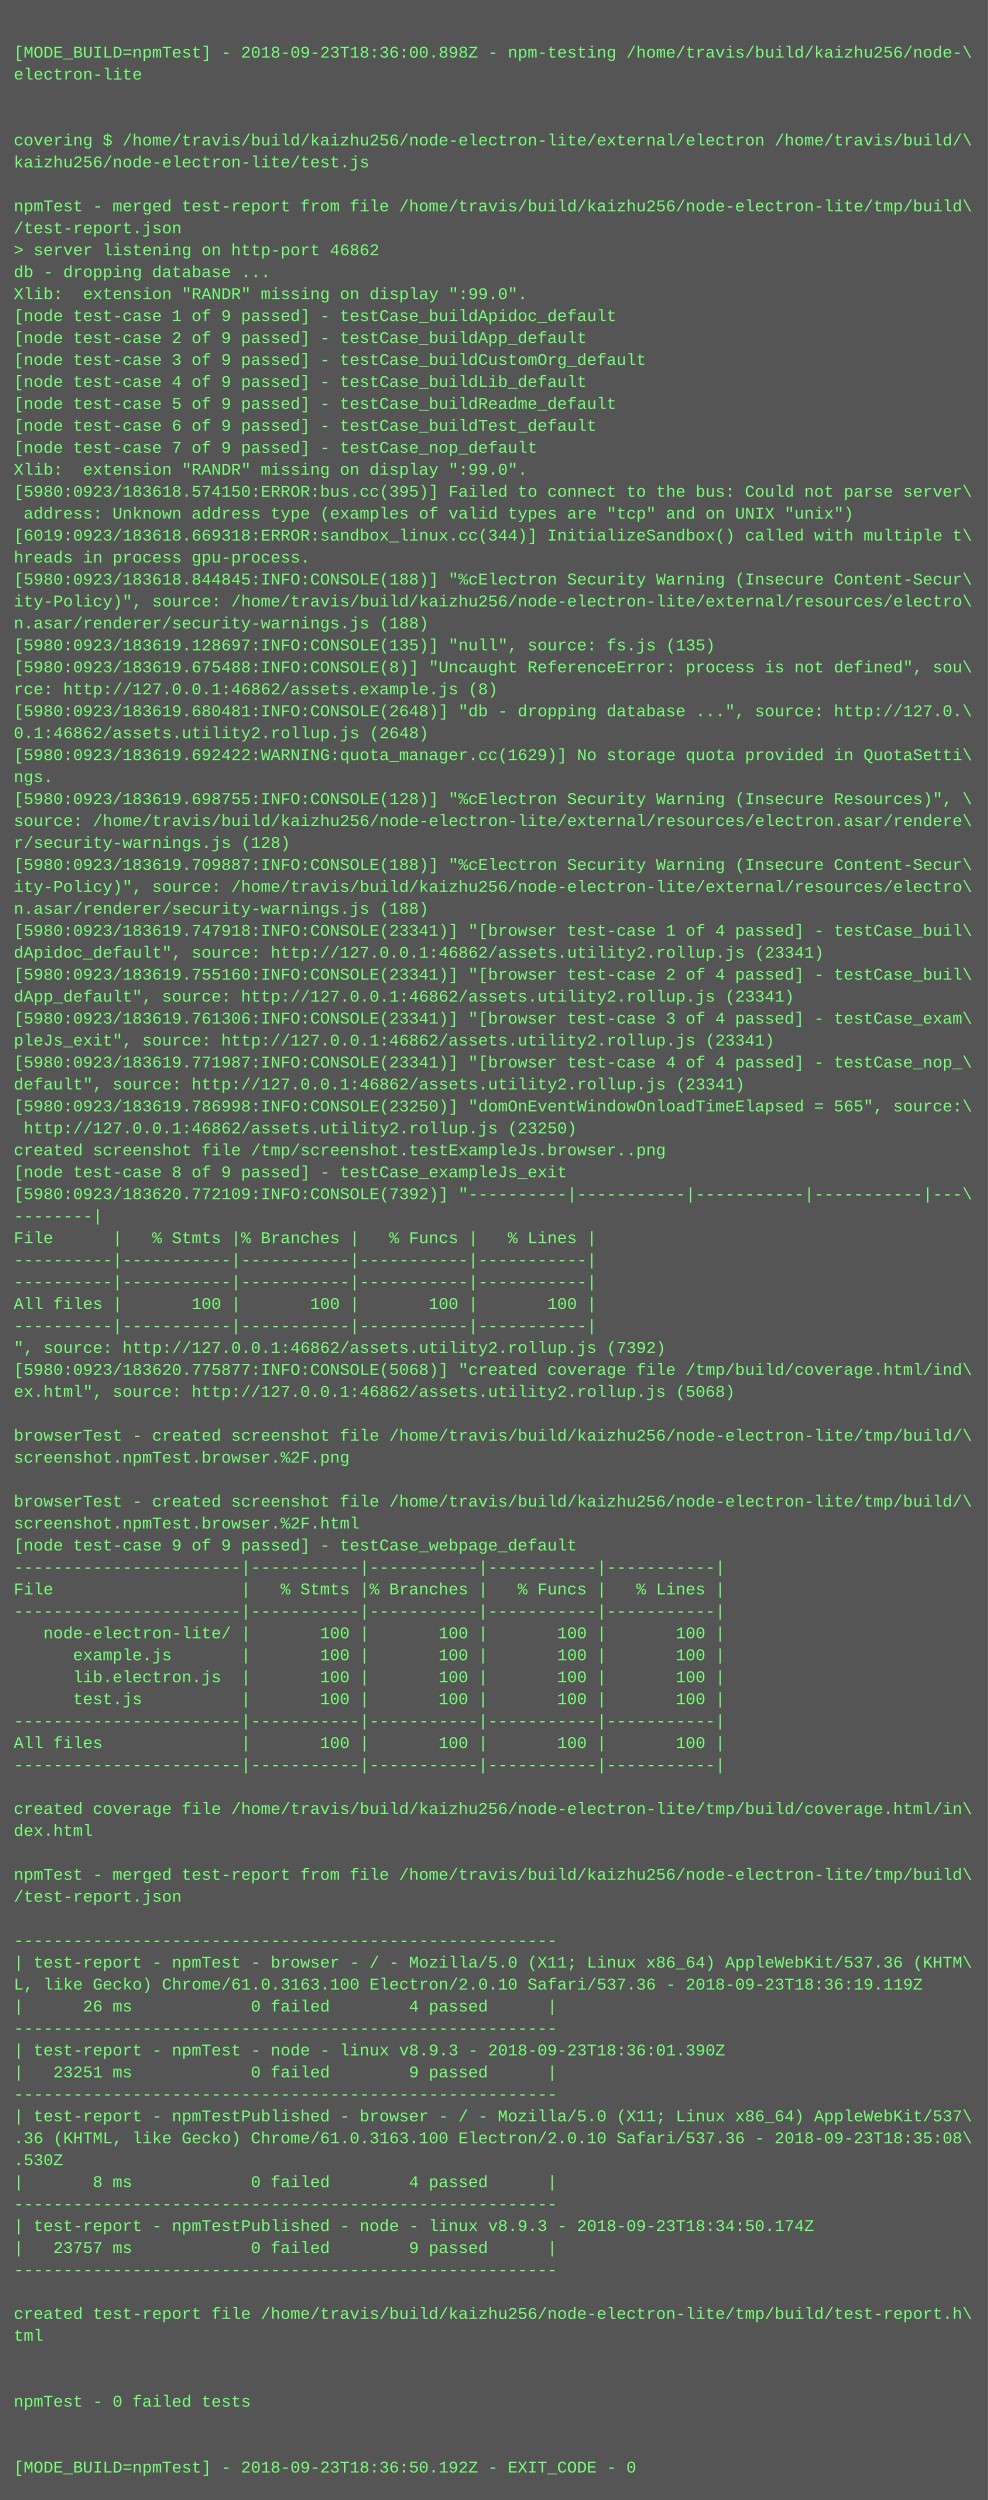
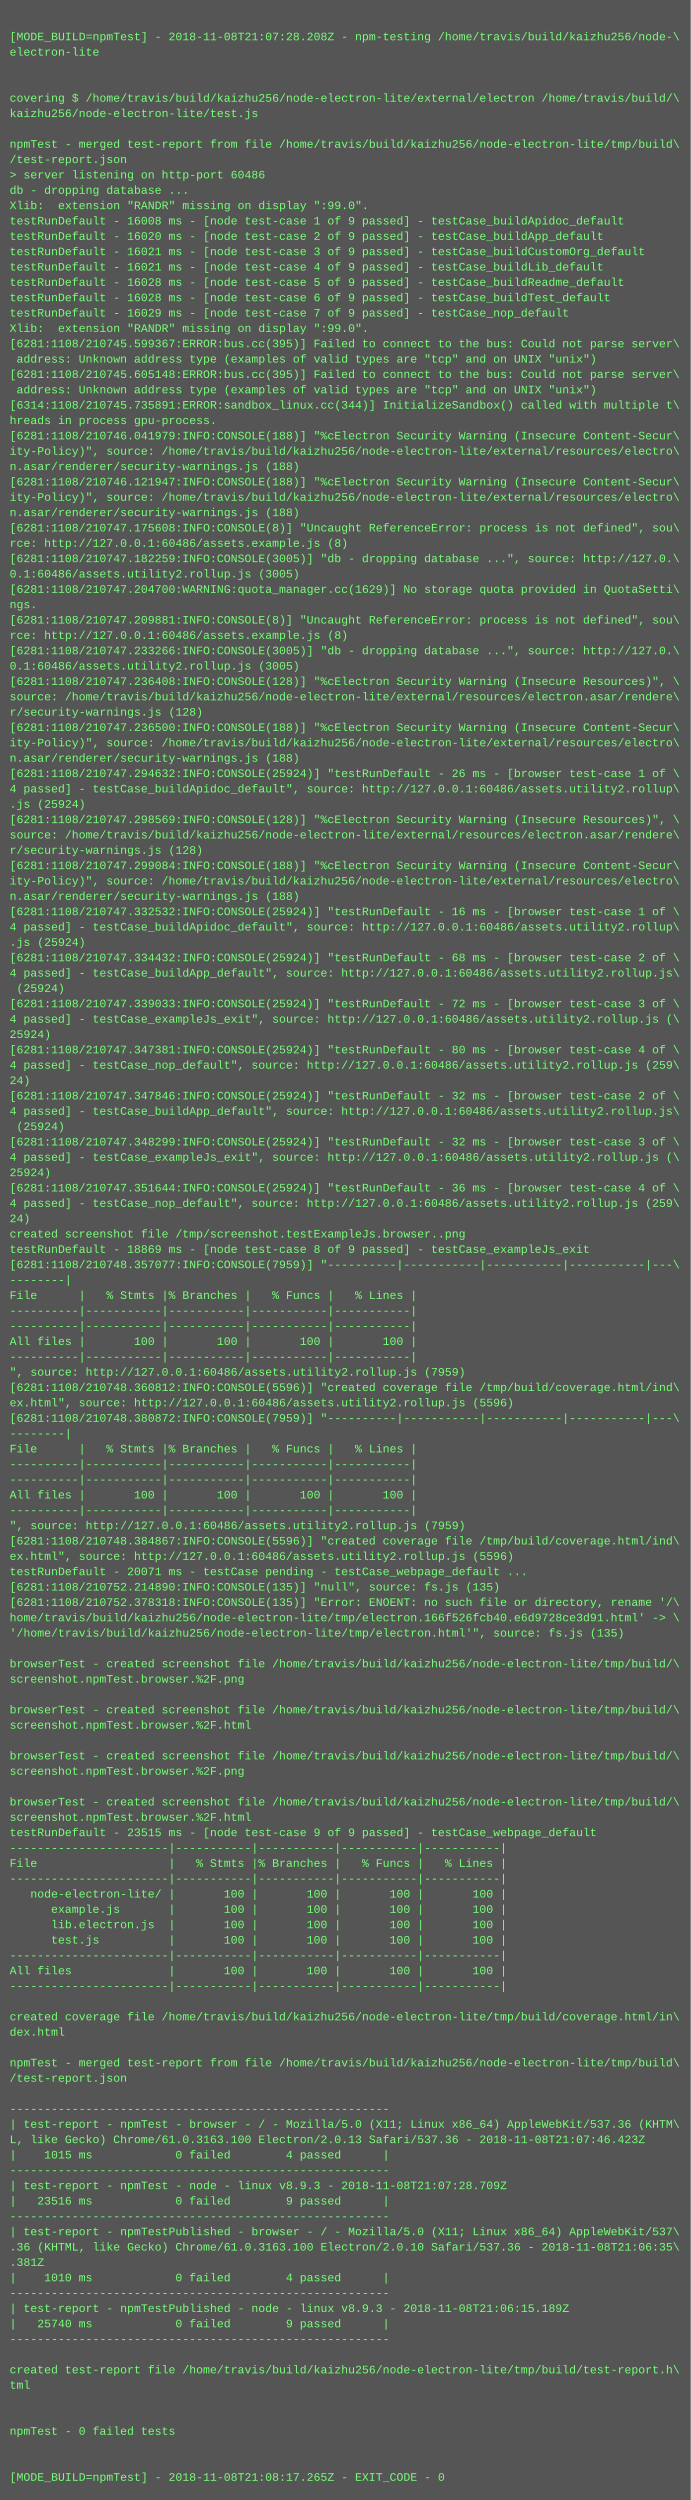
- <svg xmlns="http://www.w3.org/2000/svg" height="1822" width="720">
-   <rect height="1822" fill="#555" width="720" />
+ <svg xmlns="http://www.w3.org/2000/svg" height="2606" width="720">
+   <rect height="2606" fill="#555" width="720" />
  <text fill="#7f7" font-family="Courier New" font-size="12" xml:space="preserve">
    <tspan x="10" y="26" />
-     <tspan x="10" y="42">[MODE_BUILD=npmTest] - 2018-09-23T18:36:00.898Z - npm-testing /home/travis/build/kaizhu256/node-\</tspan>
+     <tspan x="10" y="42">[MODE_BUILD=npmTest] - 2018-11-08T21:07:28.208Z - npm-testing /home/travis/build/kaizhu256/node-\</tspan>
    <tspan x="10" y="58">electron-lite</tspan>
    <tspan x="10" y="74" />
    <tspan x="10" y="90" />
    <tspan x="10" y="106">covering $ /home/travis/build/kaizhu256/node-electron-lite/external/electron /home/travis/build/\</tspan>
    <tspan x="10" y="122">kaizhu256/node-electron-lite/test.js</tspan>
    <tspan x="10" y="138" />
    <tspan x="10" y="154">npmTest - merged test-report from file /home/travis/build/kaizhu256/node-electron-lite/tmp/build\</tspan>
    <tspan x="10" y="170">/test-report.json</tspan>
-     <tspan x="10" y="186">&gt; server listening on http-port 46862</tspan>
+     <tspan x="10" y="186">&gt; server listening on http-port 60486</tspan>
    <tspan x="10" y="202">db - dropping database ...</tspan>
    <tspan x="10" y="218">Xlib:  extension "RANDR" missing on display ":99.0".</tspan>
-     <tspan x="10" y="234">[node test-case 1 of 9 passed] - testCase_buildApidoc_default</tspan>
-     <tspan x="10" y="250">[node test-case 2 of 9 passed] - testCase_buildApp_default</tspan>
-     <tspan x="10" y="266">[node test-case 3 of 9 passed] - testCase_buildCustomOrg_default</tspan>
-     <tspan x="10" y="282">[node test-case 4 of 9 passed] - testCase_buildLib_default</tspan>
-     <tspan x="10" y="298">[node test-case 5 of 9 passed] - testCase_buildReadme_default</tspan>
-     <tspan x="10" y="314">[node test-case 6 of 9 passed] - testCase_buildTest_default</tspan>
-     <tspan x="10" y="330">[node test-case 7 of 9 passed] - testCase_nop_default</tspan>
+     <tspan x="10" y="234">testRunDefault - 16008 ms - [node test-case 1 of 9 passed] - testCase_buildApidoc_default</tspan>
+     <tspan x="10" y="250">testRunDefault - 16020 ms - [node test-case 2 of 9 passed] - testCase_buildApp_default</tspan>
+     <tspan x="10" y="266">testRunDefault - 16021 ms - [node test-case 3 of 9 passed] - testCase_buildCustomOrg_default</tspan>
+     <tspan x="10" y="282">testRunDefault - 16021 ms - [node test-case 4 of 9 passed] - testCase_buildLib_default</tspan>
+     <tspan x="10" y="298">testRunDefault - 16028 ms - [node test-case 5 of 9 passed] - testCase_buildReadme_default</tspan>
+     <tspan x="10" y="314">testRunDefault - 16028 ms - [node test-case 6 of 9 passed] - testCase_buildTest_default</tspan>
+     <tspan x="10" y="330">testRunDefault - 16029 ms - [node test-case 7 of 9 passed] - testCase_nop_default</tspan>
    <tspan x="10" y="346">Xlib:  extension "RANDR" missing on display ":99.0".</tspan>
-     <tspan x="10" y="362">[5980:0923/183618.574150:ERROR:bus.cc(395)] Failed to connect to the bus: Could not parse server\</tspan>
+     <tspan x="10" y="362">[6281:1108/210745.599367:ERROR:bus.cc(395)] Failed to connect to the bus: Could not parse server\</tspan>
    <tspan x="10" y="378"> address: Unknown address type (examples of valid types are "tcp" and on UNIX "unix")</tspan>
-     <tspan x="10" y="394">[6019:0923/183618.669318:ERROR:sandbox_linux.cc(344)] InitializeSandbox() called with multiple t\</tspan>
-     <tspan x="10" y="410">hreads in process gpu-process.</tspan>
-     <tspan x="10" y="426">[5980:0923/183618.844845:INFO:CONSOLE(188)] "%cElectron Security Warning (Insecure Content-Secur\</tspan>
-     <tspan x="10" y="442">ity-Policy)", source: /home/travis/build/kaizhu256/node-electron-lite/external/resources/electro\</tspan>
-     <tspan x="10" y="458">n.asar/renderer/security-warnings.js (188)</tspan>
-     <tspan x="10" y="474">[5980:0923/183619.128697:INFO:CONSOLE(135)] "null", source: fs.js (135)</tspan>
-     <tspan x="10" y="490">[5980:0923/183619.675488:INFO:CONSOLE(8)] "Uncaught ReferenceError: process is not defined", sou\</tspan>
-     <tspan x="10" y="506">rce: http://127.0.0.1:46862/assets.example.js (8)</tspan>
-     <tspan x="10" y="522">[5980:0923/183619.680481:INFO:CONSOLE(2648)] "db - dropping database ...", source: http://127.0.\</tspan>
-     <tspan x="10" y="538">0.1:46862/assets.utility2.rollup.js (2648)</tspan>
-     <tspan x="10" y="554">[5980:0923/183619.692422:WARNING:quota_manager.cc(1629)] No storage quota provided in QuotaSetti\</tspan>
-     <tspan x="10" y="570">ngs.</tspan>
-     <tspan x="10" y="586">[5980:0923/183619.698755:INFO:CONSOLE(128)] "%cElectron Security Warning (Insecure Resources)", \</tspan>
-     <tspan x="10" y="602">source: /home/travis/build/kaizhu256/node-electron-lite/external/resources/electron.asar/rendere\</tspan>
-     <tspan x="10" y="618">r/security-warnings.js (128)</tspan>
-     <tspan x="10" y="634">[5980:0923/183619.709887:INFO:CONSOLE(188)] "%cElectron Security Warning (Insecure Content-Secur\</tspan>
-     <tspan x="10" y="650">ity-Policy)", source: /home/travis/build/kaizhu256/node-electron-lite/external/resources/electro\</tspan>
-     <tspan x="10" y="666">n.asar/renderer/security-warnings.js (188)</tspan>
-     <tspan x="10" y="682">[5980:0923/183619.747918:INFO:CONSOLE(23341)] "[browser test-case 1 of 4 passed] - testCase_buil\</tspan>
-     <tspan x="10" y="698">dApidoc_default", source: http://127.0.0.1:46862/assets.utility2.rollup.js (23341)</tspan>
-     <tspan x="10" y="714">[5980:0923/183619.755160:INFO:CONSOLE(23341)] "[browser test-case 2 of 4 passed] - testCase_buil\</tspan>
-     <tspan x="10" y="730">dApp_default", source: http://127.0.0.1:46862/assets.utility2.rollup.js (23341)</tspan>
-     <tspan x="10" y="746">[5980:0923/183619.761306:INFO:CONSOLE(23341)] "[browser test-case 3 of 4 passed] - testCase_exam\</tspan>
-     <tspan x="10" y="762">pleJs_exit", source: http://127.0.0.1:46862/assets.utility2.rollup.js (23341)</tspan>
-     <tspan x="10" y="778">[5980:0923/183619.771987:INFO:CONSOLE(23341)] "[browser test-case 4 of 4 passed] - testCase_nop_\</tspan>
-     <tspan x="10" y="794">default", source: http://127.0.0.1:46862/assets.utility2.rollup.js (23341)</tspan>
-     <tspan x="10" y="810">[5980:0923/183619.786998:INFO:CONSOLE(23250)] "domOnEventWindowOnloadTimeElapsed = 565", source:\</tspan>
-     <tspan x="10" y="826"> http://127.0.0.1:46862/assets.utility2.rollup.js (23250)</tspan>
-     <tspan x="10" y="842">created screenshot file /tmp/screenshot.testExampleJs.browser..png</tspan>
-     <tspan x="10" y="858">[node test-case 8 of 9 passed] - testCase_exampleJs_exit</tspan>
-     <tspan x="10" y="874">[5980:0923/183620.772109:INFO:CONSOLE(7392)] "----------|-----------|-----------|-----------|---\</tspan>
-     <tspan x="10" y="890">--------|</tspan>
-     <tspan x="10" y="906">File      |   % Stmts |% Branches |   % Funcs |   % Lines |</tspan>
-     <tspan x="10" y="922">----------|-----------|-----------|-----------|-----------|</tspan>
-     <tspan x="10" y="938">----------|-----------|-----------|-----------|-----------|</tspan>
-     <tspan x="10" y="954">All files |       100 |       100 |       100 |       100 |</tspan>
-     <tspan x="10" y="970">----------|-----------|-----------|-----------|-----------|</tspan>
-     <tspan x="10" y="986">", source: http://127.0.0.1:46862/assets.utility2.rollup.js (7392)</tspan>
-     <tspan x="10" y="1002">[5980:0923/183620.775877:INFO:CONSOLE(5068)] "created coverage file /tmp/build/coverage.html/ind\</tspan>
-     <tspan x="10" y="1018">ex.html", source: http://127.0.0.1:46862/assets.utility2.rollup.js (5068)</tspan>
-     <tspan x="10" y="1034" />
-     <tspan x="10" y="1050">browserTest - created screenshot file /home/travis/build/kaizhu256/node-electron-lite/tmp/build/\</tspan>
-     <tspan x="10" y="1066">screenshot.npmTest.browser.%2F.png</tspan>
-     <tspan x="10" y="1082" />
-     <tspan x="10" y="1098">browserTest - created screenshot file /home/travis/build/kaizhu256/node-electron-lite/tmp/build/\</tspan>
-     <tspan x="10" y="1114">screenshot.npmTest.browser.%2F.html</tspan>
-     <tspan x="10" y="1130">[node test-case 9 of 9 passed] - testCase_webpage_default</tspan>
-     <tspan x="10" y="1146">-----------------------|-----------|-----------|-----------|-----------|</tspan>
-     <tspan x="10" y="1162">File                   |   % Stmts |% Branches |   % Funcs |   % Lines |</tspan>
-     <tspan x="10" y="1178">-----------------------|-----------|-----------|-----------|-----------|</tspan>
-     <tspan x="10" y="1194">   node-electron-lite/ |       100 |       100 |       100 |       100 |</tspan>
-     <tspan x="10" y="1210">      example.js       |       100 |       100 |       100 |       100 |</tspan>
-     <tspan x="10" y="1226">      lib.electron.js  |       100 |       100 |       100 |       100 |</tspan>
-     <tspan x="10" y="1242">      test.js          |       100 |       100 |       100 |       100 |</tspan>
-     <tspan x="10" y="1258">-----------------------|-----------|-----------|-----------|-----------|</tspan>
-     <tspan x="10" y="1274">All files              |       100 |       100 |       100 |       100 |</tspan>
-     <tspan x="10" y="1290">-----------------------|-----------|-----------|-----------|-----------|</tspan>
-     <tspan x="10" y="1306" />
-     <tspan x="10" y="1322">created coverage file /home/travis/build/kaizhu256/node-electron-lite/tmp/build/coverage.html/in\</tspan>
-     <tspan x="10" y="1338">dex.html</tspan>
-     <tspan x="10" y="1354" />
-     <tspan x="10" y="1370">npmTest - merged test-report from file /home/travis/build/kaizhu256/node-electron-lite/tmp/build\</tspan>
-     <tspan x="10" y="1386">/test-report.json</tspan>
-     <tspan x="10" y="1402" />
-     <tspan x="10" y="1418">-------------------------------------------------------</tspan>
-     <tspan x="10" y="1434">| test-report - npmTest - browser - / - Mozilla/5.0 (X11; Linux x86_64) AppleWebKit/537.36 (KHTM\</tspan>
-     <tspan x="10" y="1450">L, like Gecko) Chrome/61.0.3163.100 Electron/2.0.10 Safari/537.36 - 2018-09-23T18:36:19.119Z</tspan>
-     <tspan x="10" y="1466">|      26 ms            0 failed        4 passed      |</tspan>
-     <tspan x="10" y="1482">-------------------------------------------------------</tspan>
-     <tspan x="10" y="1498">| test-report - npmTest - node - linux v8.9.3 - 2018-09-23T18:36:01.390Z</tspan>
-     <tspan x="10" y="1514">|   23251 ms            0 failed        9 passed      |</tspan>
-     <tspan x="10" y="1530">-------------------------------------------------------</tspan>
-     <tspan x="10" y="1546">| test-report - npmTestPublished - browser - / - Mozilla/5.0 (X11; Linux x86_64) AppleWebKit/537\</tspan>
-     <tspan x="10" y="1562">.36 (KHTML, like Gecko) Chrome/61.0.3163.100 Electron/2.0.10 Safari/537.36 - 2018-09-23T18:35:08\</tspan>
-     <tspan x="10" y="1578">.530Z</tspan>
-     <tspan x="10" y="1594">|       8 ms            0 failed        4 passed      |</tspan>
-     <tspan x="10" y="1610">-------------------------------------------------------</tspan>
-     <tspan x="10" y="1626">| test-report - npmTestPublished - node - linux v8.9.3 - 2018-09-23T18:34:50.174Z</tspan>
-     <tspan x="10" y="1642">|   23757 ms            0 failed        9 passed      |</tspan>
-     <tspan x="10" y="1658">-------------------------------------------------------</tspan>
-     <tspan x="10" y="1674" />
-     <tspan x="10" y="1690">created test-report file /home/travis/build/kaizhu256/node-electron-lite/tmp/build/test-report.h\</tspan>
-     <tspan x="10" y="1706">tml</tspan>
+     <tspan x="10" y="394">[6281:1108/210745.605148:ERROR:bus.cc(395)] Failed to connect to the bus: Could not parse server\</tspan>
+     <tspan x="10" y="410"> address: Unknown address type (examples of valid types are "tcp" and on UNIX "unix")</tspan>
+     <tspan x="10" y="426">[6314:1108/210745.735891:ERROR:sandbox_linux.cc(344)] InitializeSandbox() called with multiple t\</tspan>
+     <tspan x="10" y="442">hreads in process gpu-process.</tspan>
+     <tspan x="10" y="458">[6281:1108/210746.041979:INFO:CONSOLE(188)] "%cElectron Security Warning (Insecure Content-Secur\</tspan>
+     <tspan x="10" y="474">ity-Policy)", source: /home/travis/build/kaizhu256/node-electron-lite/external/resources/electro\</tspan>
+     <tspan x="10" y="490">n.asar/renderer/security-warnings.js (188)</tspan>
+     <tspan x="10" y="506">[6281:1108/210746.121947:INFO:CONSOLE(188)] "%cElectron Security Warning (Insecure Content-Secur\</tspan>
+     <tspan x="10" y="522">ity-Policy)", source: /home/travis/build/kaizhu256/node-electron-lite/external/resources/electro\</tspan>
+     <tspan x="10" y="538">n.asar/renderer/security-warnings.js (188)</tspan>
+     <tspan x="10" y="554">[6281:1108/210747.175608:INFO:CONSOLE(8)] "Uncaught ReferenceError: process is not defined", sou\</tspan>
+     <tspan x="10" y="570">rce: http://127.0.0.1:60486/assets.example.js (8)</tspan>
+     <tspan x="10" y="586">[6281:1108/210747.182259:INFO:CONSOLE(3005)] "db - dropping database ...", source: http://127.0.\</tspan>
+     <tspan x="10" y="602">0.1:60486/assets.utility2.rollup.js (3005)</tspan>
+     <tspan x="10" y="618">[6281:1108/210747.204700:WARNING:quota_manager.cc(1629)] No storage quota provided in QuotaSetti\</tspan>
+     <tspan x="10" y="634">ngs.</tspan>
+     <tspan x="10" y="650">[6281:1108/210747.209881:INFO:CONSOLE(8)] "Uncaught ReferenceError: process is not defined", sou\</tspan>
+     <tspan x="10" y="666">rce: http://127.0.0.1:60486/assets.example.js (8)</tspan>
+     <tspan x="10" y="682">[6281:1108/210747.233266:INFO:CONSOLE(3005)] "db - dropping database ...", source: http://127.0.\</tspan>
+     <tspan x="10" y="698">0.1:60486/assets.utility2.rollup.js (3005)</tspan>
+     <tspan x="10" y="714">[6281:1108/210747.236408:INFO:CONSOLE(128)] "%cElectron Security Warning (Insecure Resources)", \</tspan>
+     <tspan x="10" y="730">source: /home/travis/build/kaizhu256/node-electron-lite/external/resources/electron.asar/rendere\</tspan>
+     <tspan x="10" y="746">r/security-warnings.js (128)</tspan>
+     <tspan x="10" y="762">[6281:1108/210747.236500:INFO:CONSOLE(188)] "%cElectron Security Warning (Insecure Content-Secur\</tspan>
+     <tspan x="10" y="778">ity-Policy)", source: /home/travis/build/kaizhu256/node-electron-lite/external/resources/electro\</tspan>
+     <tspan x="10" y="794">n.asar/renderer/security-warnings.js (188)</tspan>
+     <tspan x="10" y="810">[6281:1108/210747.294632:INFO:CONSOLE(25924)] "testRunDefault - 26 ms - [browser test-case 1 of \</tspan>
+     <tspan x="10" y="826">4 passed] - testCase_buildApidoc_default", source: http://127.0.0.1:60486/assets.utility2.rollup\</tspan>
+     <tspan x="10" y="842">.js (25924)</tspan>
+     <tspan x="10" y="858">[6281:1108/210747.298569:INFO:CONSOLE(128)] "%cElectron Security Warning (Insecure Resources)", \</tspan>
+     <tspan x="10" y="874">source: /home/travis/build/kaizhu256/node-electron-lite/external/resources/electron.asar/rendere\</tspan>
+     <tspan x="10" y="890">r/security-warnings.js (128)</tspan>
+     <tspan x="10" y="906">[6281:1108/210747.299084:INFO:CONSOLE(188)] "%cElectron Security Warning (Insecure Content-Secur\</tspan>
+     <tspan x="10" y="922">ity-Policy)", source: /home/travis/build/kaizhu256/node-electron-lite/external/resources/electro\</tspan>
+     <tspan x="10" y="938">n.asar/renderer/security-warnings.js (188)</tspan>
+     <tspan x="10" y="954">[6281:1108/210747.332532:INFO:CONSOLE(25924)] "testRunDefault - 16 ms - [browser test-case 1 of \</tspan>
+     <tspan x="10" y="970">4 passed] - testCase_buildApidoc_default", source: http://127.0.0.1:60486/assets.utility2.rollup\</tspan>
+     <tspan x="10" y="986">.js (25924)</tspan>
+     <tspan x="10" y="1002">[6281:1108/210747.334432:INFO:CONSOLE(25924)] "testRunDefault - 68 ms - [browser test-case 2 of \</tspan>
+     <tspan x="10" y="1018">4 passed] - testCase_buildApp_default", source: http://127.0.0.1:60486/assets.utility2.rollup.js\</tspan>
+     <tspan x="10" y="1034"> (25924)</tspan>
+     <tspan x="10" y="1050">[6281:1108/210747.339033:INFO:CONSOLE(25924)] "testRunDefault - 72 ms - [browser test-case 3 of \</tspan>
+     <tspan x="10" y="1066">4 passed] - testCase_exampleJs_exit", source: http://127.0.0.1:60486/assets.utility2.rollup.js (\</tspan>
+     <tspan x="10" y="1082">25924)</tspan>
+     <tspan x="10" y="1098">[6281:1108/210747.347381:INFO:CONSOLE(25924)] "testRunDefault - 80 ms - [browser test-case 4 of \</tspan>
+     <tspan x="10" y="1114">4 passed] - testCase_nop_default", source: http://127.0.0.1:60486/assets.utility2.rollup.js (259\</tspan>
+     <tspan x="10" y="1130">24)</tspan>
+     <tspan x="10" y="1146">[6281:1108/210747.347846:INFO:CONSOLE(25924)] "testRunDefault - 32 ms - [browser test-case 2 of \</tspan>
+     <tspan x="10" y="1162">4 passed] - testCase_buildApp_default", source: http://127.0.0.1:60486/assets.utility2.rollup.js\</tspan>
+     <tspan x="10" y="1178"> (25924)</tspan>
+     <tspan x="10" y="1194">[6281:1108/210747.348299:INFO:CONSOLE(25924)] "testRunDefault - 32 ms - [browser test-case 3 of \</tspan>
+     <tspan x="10" y="1210">4 passed] - testCase_exampleJs_exit", source: http://127.0.0.1:60486/assets.utility2.rollup.js (\</tspan>
+     <tspan x="10" y="1226">25924)</tspan>
+     <tspan x="10" y="1242">[6281:1108/210747.351644:INFO:CONSOLE(25924)] "testRunDefault - 36 ms - [browser test-case 4 of \</tspan>
+     <tspan x="10" y="1258">4 passed] - testCase_nop_default", source: http://127.0.0.1:60486/assets.utility2.rollup.js (259\</tspan>
+     <tspan x="10" y="1274">24)</tspan>
+     <tspan x="10" y="1290">created screenshot file /tmp/screenshot.testExampleJs.browser..png</tspan>
+     <tspan x="10" y="1306">testRunDefault - 18869 ms - [node test-case 8 of 9 passed] - testCase_exampleJs_exit</tspan>
+     <tspan x="10" y="1322">[6281:1108/210748.357077:INFO:CONSOLE(7959)] "----------|-----------|-----------|-----------|---\</tspan>
+     <tspan x="10" y="1338">--------|</tspan>
+     <tspan x="10" y="1354">File      |   % Stmts |% Branches |   % Funcs |   % Lines |</tspan>
+     <tspan x="10" y="1370">----------|-----------|-----------|-----------|-----------|</tspan>
+     <tspan x="10" y="1386">----------|-----------|-----------|-----------|-----------|</tspan>
+     <tspan x="10" y="1402">All files |       100 |       100 |       100 |       100 |</tspan>
+     <tspan x="10" y="1418">----------|-----------|-----------|-----------|-----------|</tspan>
+     <tspan x="10" y="1434">", source: http://127.0.0.1:60486/assets.utility2.rollup.js (7959)</tspan>
+     <tspan x="10" y="1450">[6281:1108/210748.360812:INFO:CONSOLE(5596)] "created coverage file /tmp/build/coverage.html/ind\</tspan>
+     <tspan x="10" y="1466">ex.html", source: http://127.0.0.1:60486/assets.utility2.rollup.js (5596)</tspan>
+     <tspan x="10" y="1482">[6281:1108/210748.380872:INFO:CONSOLE(7959)] "----------|-----------|-----------|-----------|---\</tspan>
+     <tspan x="10" y="1498">--------|</tspan>
+     <tspan x="10" y="1514">File      |   % Stmts |% Branches |   % Funcs |   % Lines |</tspan>
+     <tspan x="10" y="1530">----------|-----------|-----------|-----------|-----------|</tspan>
+     <tspan x="10" y="1546">----------|-----------|-----------|-----------|-----------|</tspan>
+     <tspan x="10" y="1562">All files |       100 |       100 |       100 |       100 |</tspan>
+     <tspan x="10" y="1578">----------|-----------|-----------|-----------|-----------|</tspan>
+     <tspan x="10" y="1594">", source: http://127.0.0.1:60486/assets.utility2.rollup.js (7959)</tspan>
+     <tspan x="10" y="1610">[6281:1108/210748.384867:INFO:CONSOLE(5596)] "created coverage file /tmp/build/coverage.html/ind\</tspan>
+     <tspan x="10" y="1626">ex.html", source: http://127.0.0.1:60486/assets.utility2.rollup.js (5596)</tspan>
+     <tspan x="10" y="1642">testRunDefault - 20071 ms - testCase pending - testCase_webpage_default ...</tspan>
+     <tspan x="10" y="1658">[6281:1108/210752.214890:INFO:CONSOLE(135)] "null", source: fs.js (135)</tspan>
+     <tspan x="10" y="1674">[6281:1108/210752.378318:INFO:CONSOLE(135)] "Error: ENOENT: no such file or directory, rename '/\</tspan>
+     <tspan x="10" y="1690">home/travis/build/kaizhu256/node-electron-lite/tmp/electron.166f526fcb40.e6d9728ce3d91.html' -&gt; \</tspan>
+     <tspan x="10" y="1706">'/home/travis/build/kaizhu256/node-electron-lite/tmp/electron.html'", source: fs.js (135)</tspan>
    <tspan x="10" y="1722" />
-     <tspan x="10" y="1738" />
-     <tspan x="10" y="1754">npmTest - 0 failed tests</tspan>
+     <tspan x="10" y="1738">browserTest - created screenshot file /home/travis/build/kaizhu256/node-electron-lite/tmp/build/\</tspan>
+     <tspan x="10" y="1754">screenshot.npmTest.browser.%2F.png</tspan>
    <tspan x="10" y="1770" />
-     <tspan x="10" y="1786" />
-     <tspan x="10" y="1802">[MODE_BUILD=npmTest] - 2018-09-23T18:36:50.192Z - EXIT_CODE - 0</tspan>
+     <tspan x="10" y="1786">browserTest - created screenshot file /home/travis/build/kaizhu256/node-electron-lite/tmp/build/\</tspan>
+     <tspan x="10" y="1802">screenshot.npmTest.browser.%2F.html</tspan>
+     <tspan x="10" y="1818" />
+     <tspan x="10" y="1834">browserTest - created screenshot file /home/travis/build/kaizhu256/node-electron-lite/tmp/build/\</tspan>
+     <tspan x="10" y="1850">screenshot.npmTest.browser.%2F.png</tspan>
+     <tspan x="10" y="1866" />
+     <tspan x="10" y="1882">browserTest - created screenshot file /home/travis/build/kaizhu256/node-electron-lite/tmp/build/\</tspan>
+     <tspan x="10" y="1898">screenshot.npmTest.browser.%2F.html</tspan>
+     <tspan x="10" y="1914">testRunDefault - 23515 ms - [node test-case 9 of 9 passed] - testCase_webpage_default</tspan>
+     <tspan x="10" y="1930">-----------------------|-----------|-----------|-----------|-----------|</tspan>
+     <tspan x="10" y="1946">File                   |   % Stmts |% Branches |   % Funcs |   % Lines |</tspan>
+     <tspan x="10" y="1962">-----------------------|-----------|-----------|-----------|-----------|</tspan>
+     <tspan x="10" y="1978">   node-electron-lite/ |       100 |       100 |       100 |       100 |</tspan>
+     <tspan x="10" y="1994">      example.js       |       100 |       100 |       100 |       100 |</tspan>
+     <tspan x="10" y="2010">      lib.electron.js  |       100 |       100 |       100 |       100 |</tspan>
+     <tspan x="10" y="2026">      test.js          |       100 |       100 |       100 |       100 |</tspan>
+     <tspan x="10" y="2042">-----------------------|-----------|-----------|-----------|-----------|</tspan>
+     <tspan x="10" y="2058">All files              |       100 |       100 |       100 |       100 |</tspan>
+     <tspan x="10" y="2074">-----------------------|-----------|-----------|-----------|-----------|</tspan>
+     <tspan x="10" y="2090" />
+     <tspan x="10" y="2106">created coverage file /home/travis/build/kaizhu256/node-electron-lite/tmp/build/coverage.html/in\</tspan>
+     <tspan x="10" y="2122">dex.html</tspan>
+     <tspan x="10" y="2138" />
+     <tspan x="10" y="2154">npmTest - merged test-report from file /home/travis/build/kaizhu256/node-electron-lite/tmp/build\</tspan>
+     <tspan x="10" y="2170">/test-report.json</tspan>
+     <tspan x="10" y="2186" />
+     <tspan x="10" y="2202">-------------------------------------------------------</tspan>
+     <tspan x="10" y="2218">| test-report - npmTest - browser - / - Mozilla/5.0 (X11; Linux x86_64) AppleWebKit/537.36 (KHTM\</tspan>
+     <tspan x="10" y="2234">L, like Gecko) Chrome/61.0.3163.100 Electron/2.0.13 Safari/537.36 - 2018-11-08T21:07:46.423Z</tspan>
+     <tspan x="10" y="2250">|    1015 ms            0 failed        4 passed      |</tspan>
+     <tspan x="10" y="2266">-------------------------------------------------------</tspan>
+     <tspan x="10" y="2282">| test-report - npmTest - node - linux v8.9.3 - 2018-11-08T21:07:28.709Z</tspan>
+     <tspan x="10" y="2298">|   23516 ms            0 failed        9 passed      |</tspan>
+     <tspan x="10" y="2314">-------------------------------------------------------</tspan>
+     <tspan x="10" y="2330">| test-report - npmTestPublished - browser - / - Mozilla/5.0 (X11; Linux x86_64) AppleWebKit/537\</tspan>
+     <tspan x="10" y="2346">.36 (KHTML, like Gecko) Chrome/61.0.3163.100 Electron/2.0.10 Safari/537.36 - 2018-11-08T21:06:35\</tspan>
+     <tspan x="10" y="2362">.381Z</tspan>
+     <tspan x="10" y="2378">|    1010 ms            0 failed        4 passed      |</tspan>
+     <tspan x="10" y="2394">-------------------------------------------------------</tspan>
+     <tspan x="10" y="2410">| test-report - npmTestPublished - node - linux v8.9.3 - 2018-11-08T21:06:15.189Z</tspan>
+     <tspan x="10" y="2426">|   25740 ms            0 failed        9 passed      |</tspan>
+     <tspan x="10" y="2442">-------------------------------------------------------</tspan>
+     <tspan x="10" y="2458" />
+     <tspan x="10" y="2474">created test-report file /home/travis/build/kaizhu256/node-electron-lite/tmp/build/test-report.h\</tspan>
+     <tspan x="10" y="2490">tml</tspan>
+     <tspan x="10" y="2506" />
+     <tspan x="10" y="2522" />
+     <tspan x="10" y="2538">npmTest - 0 failed tests</tspan>
+     <tspan x="10" y="2554" />
+     <tspan x="10" y="2570" />
+     <tspan x="10" y="2586">[MODE_BUILD=npmTest] - 2018-11-08T21:08:17.265Z - EXIT_CODE - 0</tspan>
  </text>
</svg>
